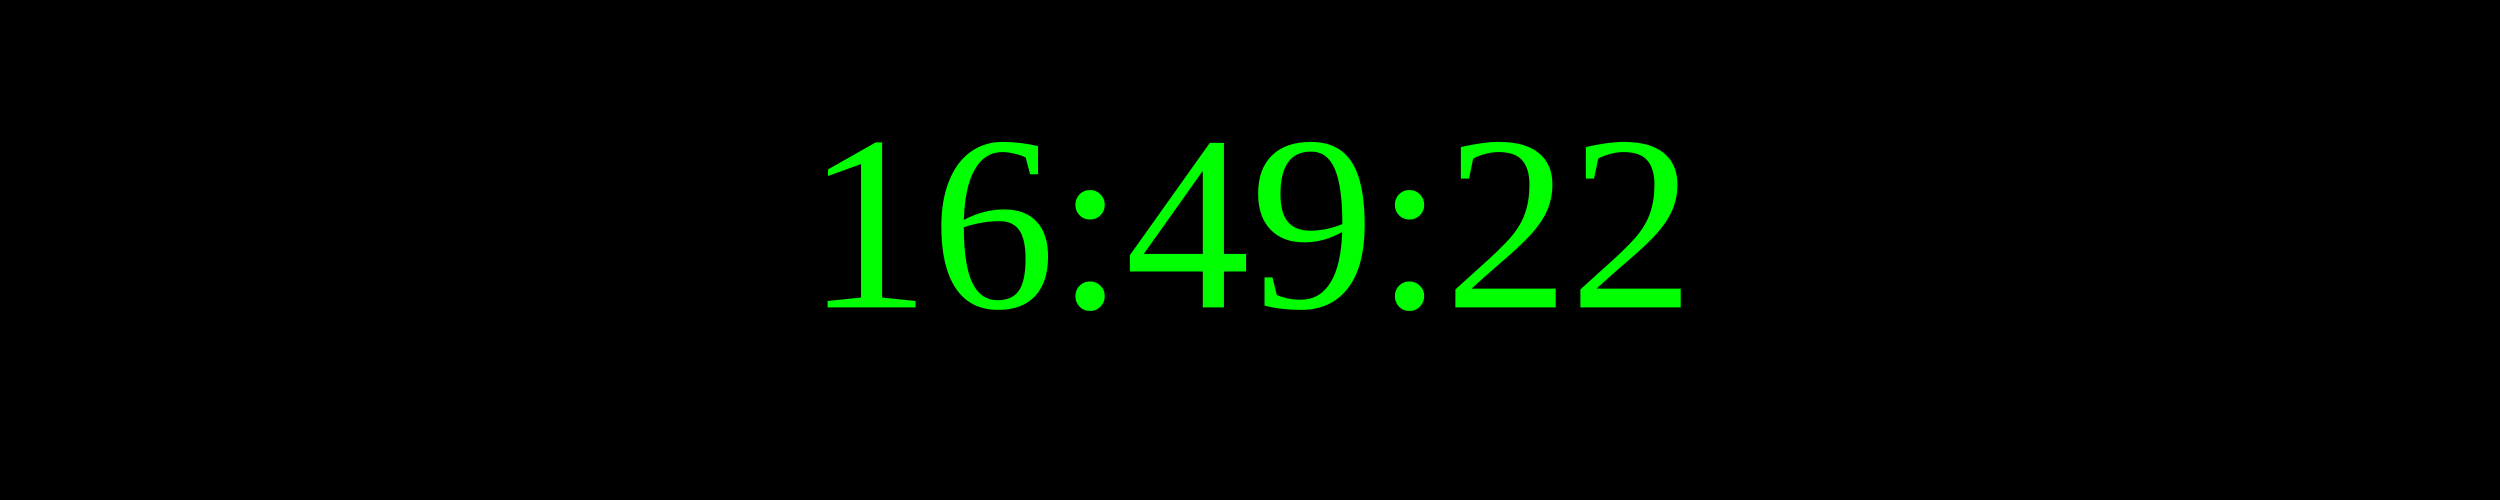
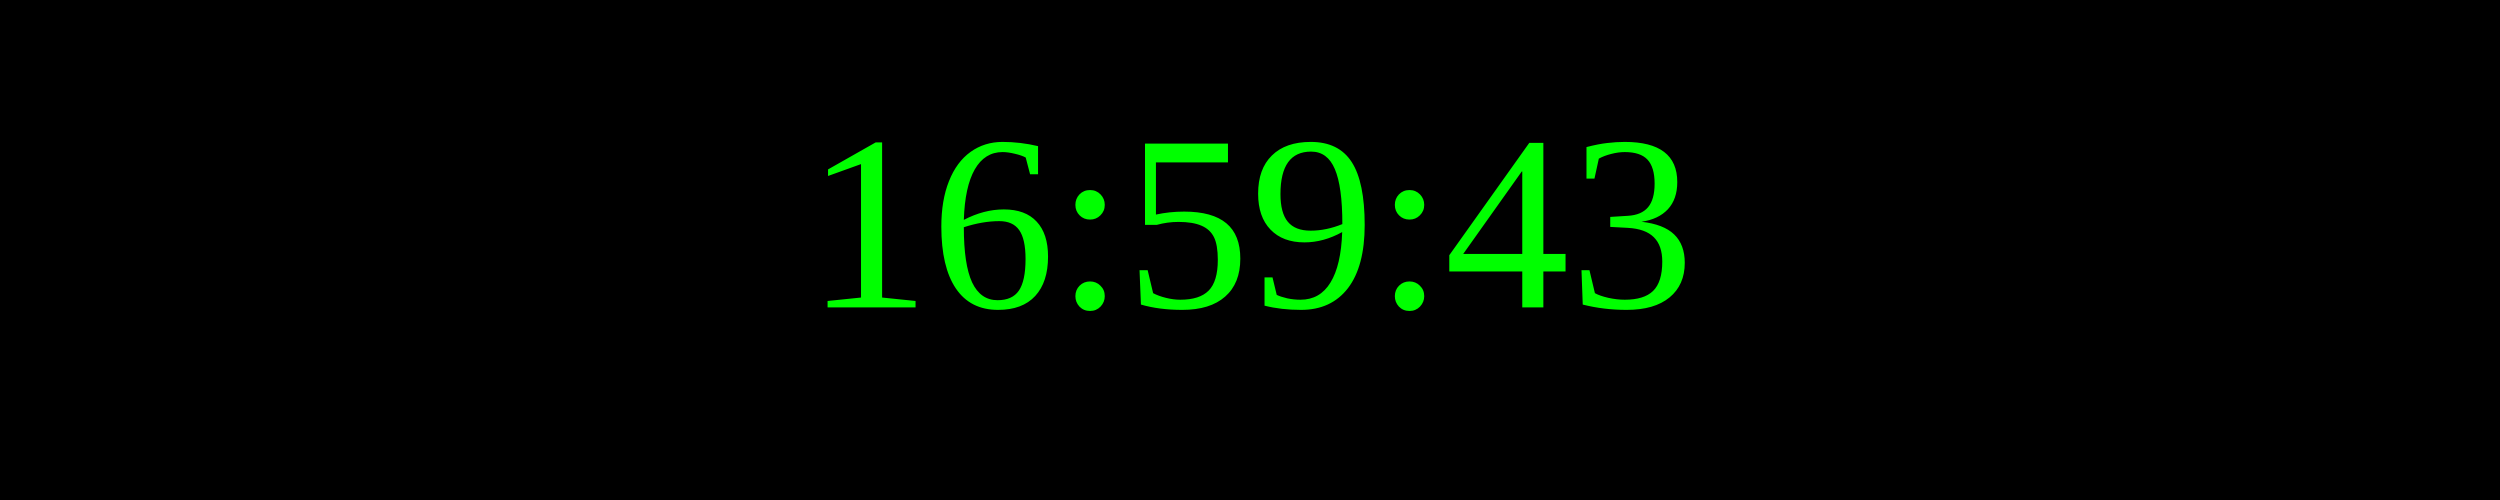
<svg xmlns="http://www.w3.org/2000/svg" width="250" height="50">
  <rect width="100%" height="100%" fill="black" />
  <text x="50%" y="50%" font-size="25" fill="lime" text-anchor="middle" dominant-baseline="middle">
- 16:49:22
+ 16:59:43
</text>
</svg>
